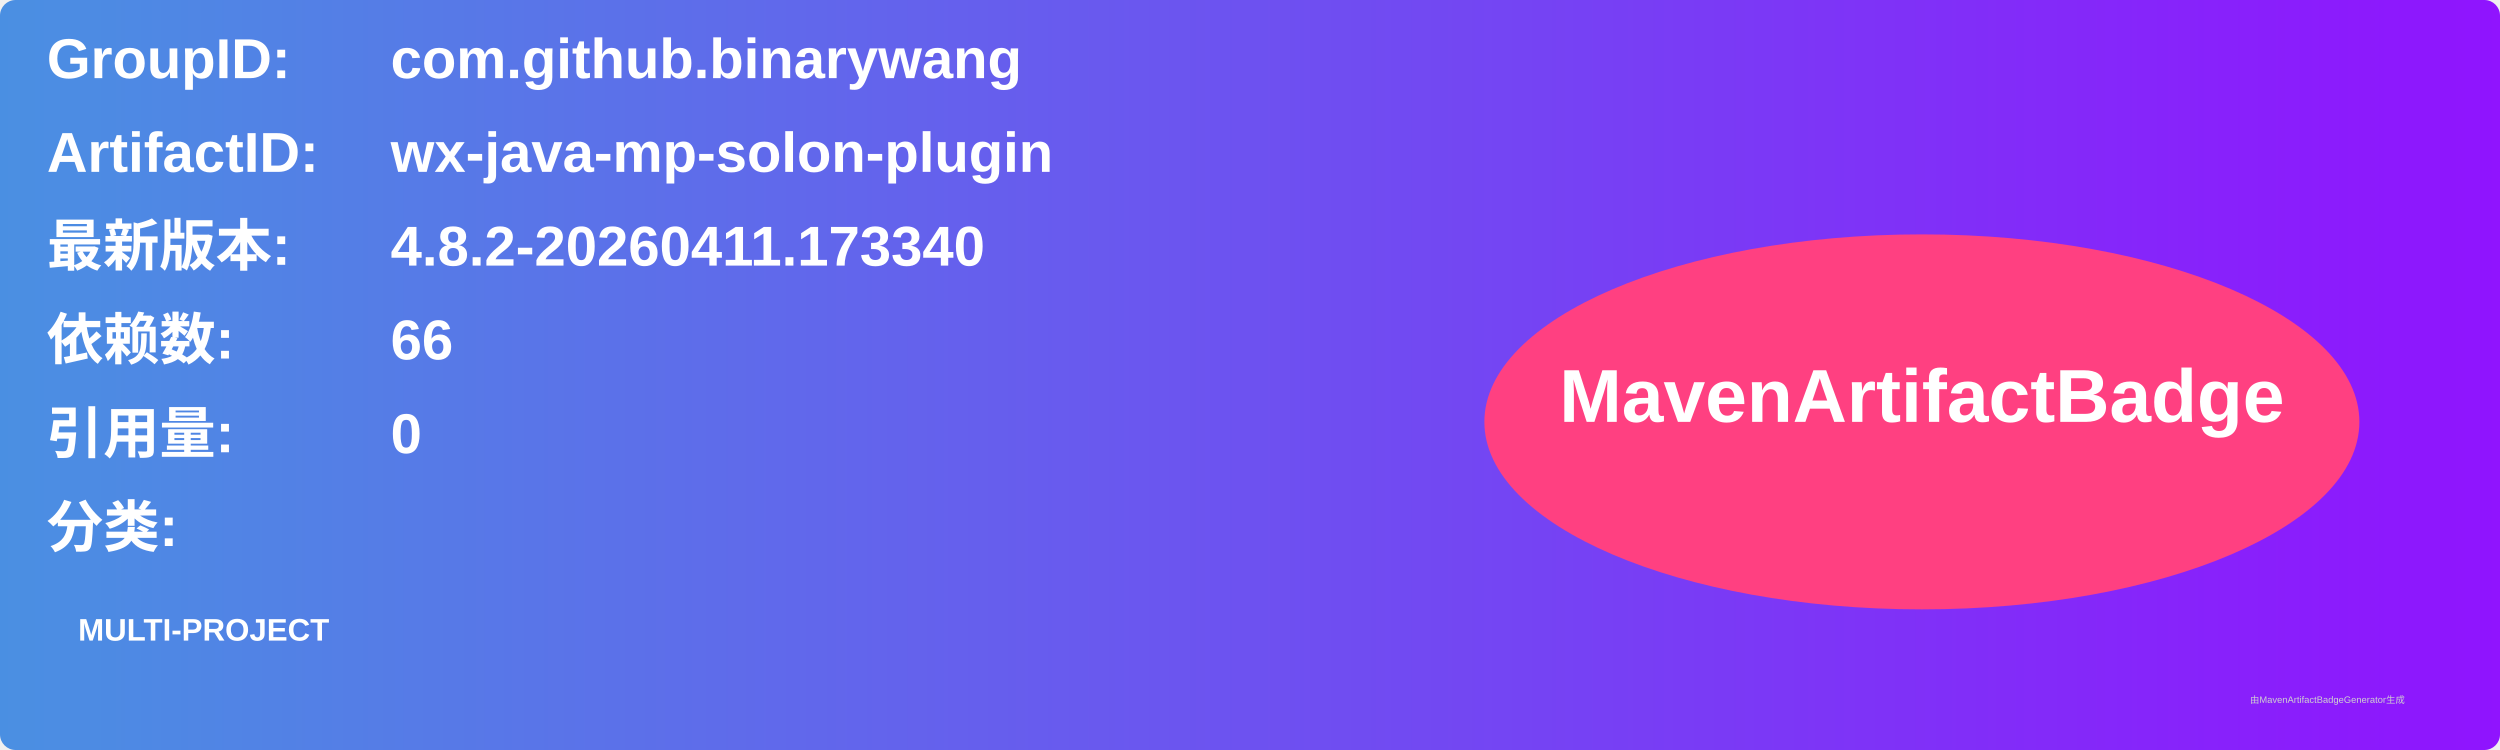
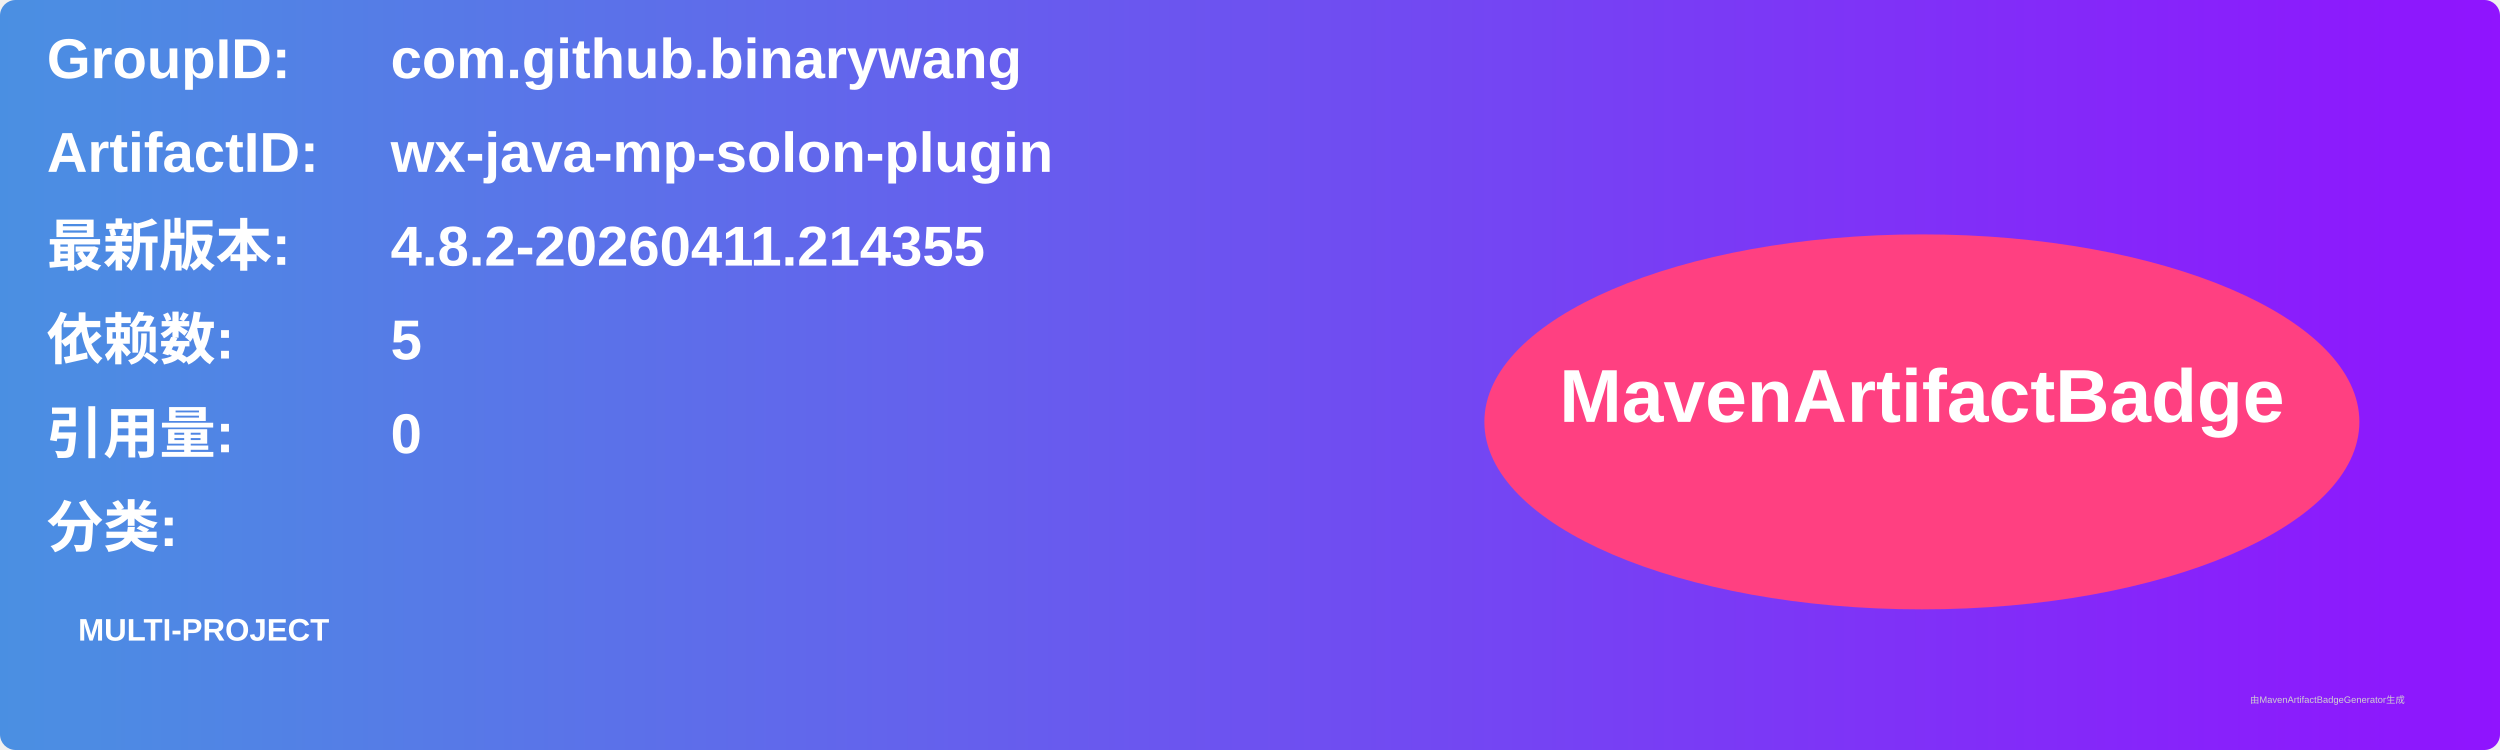
<svg xmlns="http://www.w3.org/2000/svg" width="800" height="240" viewBox="0 0 800 240">
  <linearGradient id="grad" x1="0%" y1="0%" x2="100%" y2="0%">
    <stop offset="0%" stop-color="#4a90e2" />
    <stop offset="100%" stop-color="#9013fe" />
  </linearGradient>
  <rect width="100%" height="100%" rx="5" ry="5" fill="url(#grad)" />
  <g transform="translate(15, 15)">
    <text x="0" y="10" font-family="Arial" font-size="18" fill="white" font-weight="bold" width="260">GroupID:</text>
    <text x="110" y="10" font-family="Arial" font-size="18" fill="white" font-weight="bold" width="460">com.github.binarywang</text>
    <text x="0" y="40" font-family="Arial" font-size="18" fill="white" font-weight="bold" width="260">ArtifactID:</text>
    <text x="110" y="40" font-family="Arial" font-size="18" fill="white" font-weight="bold" width="460">wx-java-mp-solon-plugin</text>
    <text x="0" y="70" font-family="Arial" font-size="18" fill="white" font-weight="bold">最新版本:</text>
    <text x="110" y="70" font-family="Arial" font-size="18" fill="white" font-weight="bold">
-       <tspan font-weight="bold">4.8.2-20260411.173340</tspan>
+       <tspan font-weight="bold">4.8.2-20260411.214355</tspan>
    </text>
    <text x="0" y="100" font-family="Arial" font-size="18" fill="white" font-weight="bold">依赖数: </text>
    <text x="110" y="100" font-family="Arial" font-size="18" fill="white">
-       <tspan font-weight="bold">66</tspan>
+       <tspan font-weight="bold">5</tspan>
    </text>
    <text x="0" y="130" font-family="Arial" font-size="18" fill="white" font-weight="bold">引用量: </text>
    <text x="110" y="130" font-family="Arial" font-size="18" fill="white">
      <tspan font-weight="bold">0</tspan>
    </text>
    <text x="0" y="160" font-family="Arial" font-size="18" fill="white" font-weight="bold">分类:</text>
    <text x="10" y="190" font-family="Arial" font-size="10" fill="white">
      <tspan font-weight="bold">MULTI-PROJECT</tspan>
    </text>
    <ellipse cx="600" cy="120" rx="140" ry="60" fill="#ff4081" />
    <text x="600" y="120" text-anchor="middle" font-family="Arial" font-size="24" fill="white" font-weight="bold">MavenArtifactBadge</text>
  </g>
  <text x="720" y="225" font-family="Arial" font-size="3" fill="#d0d0d0">由MavenArtifactBadgeGenerator生成</text>
</svg>
